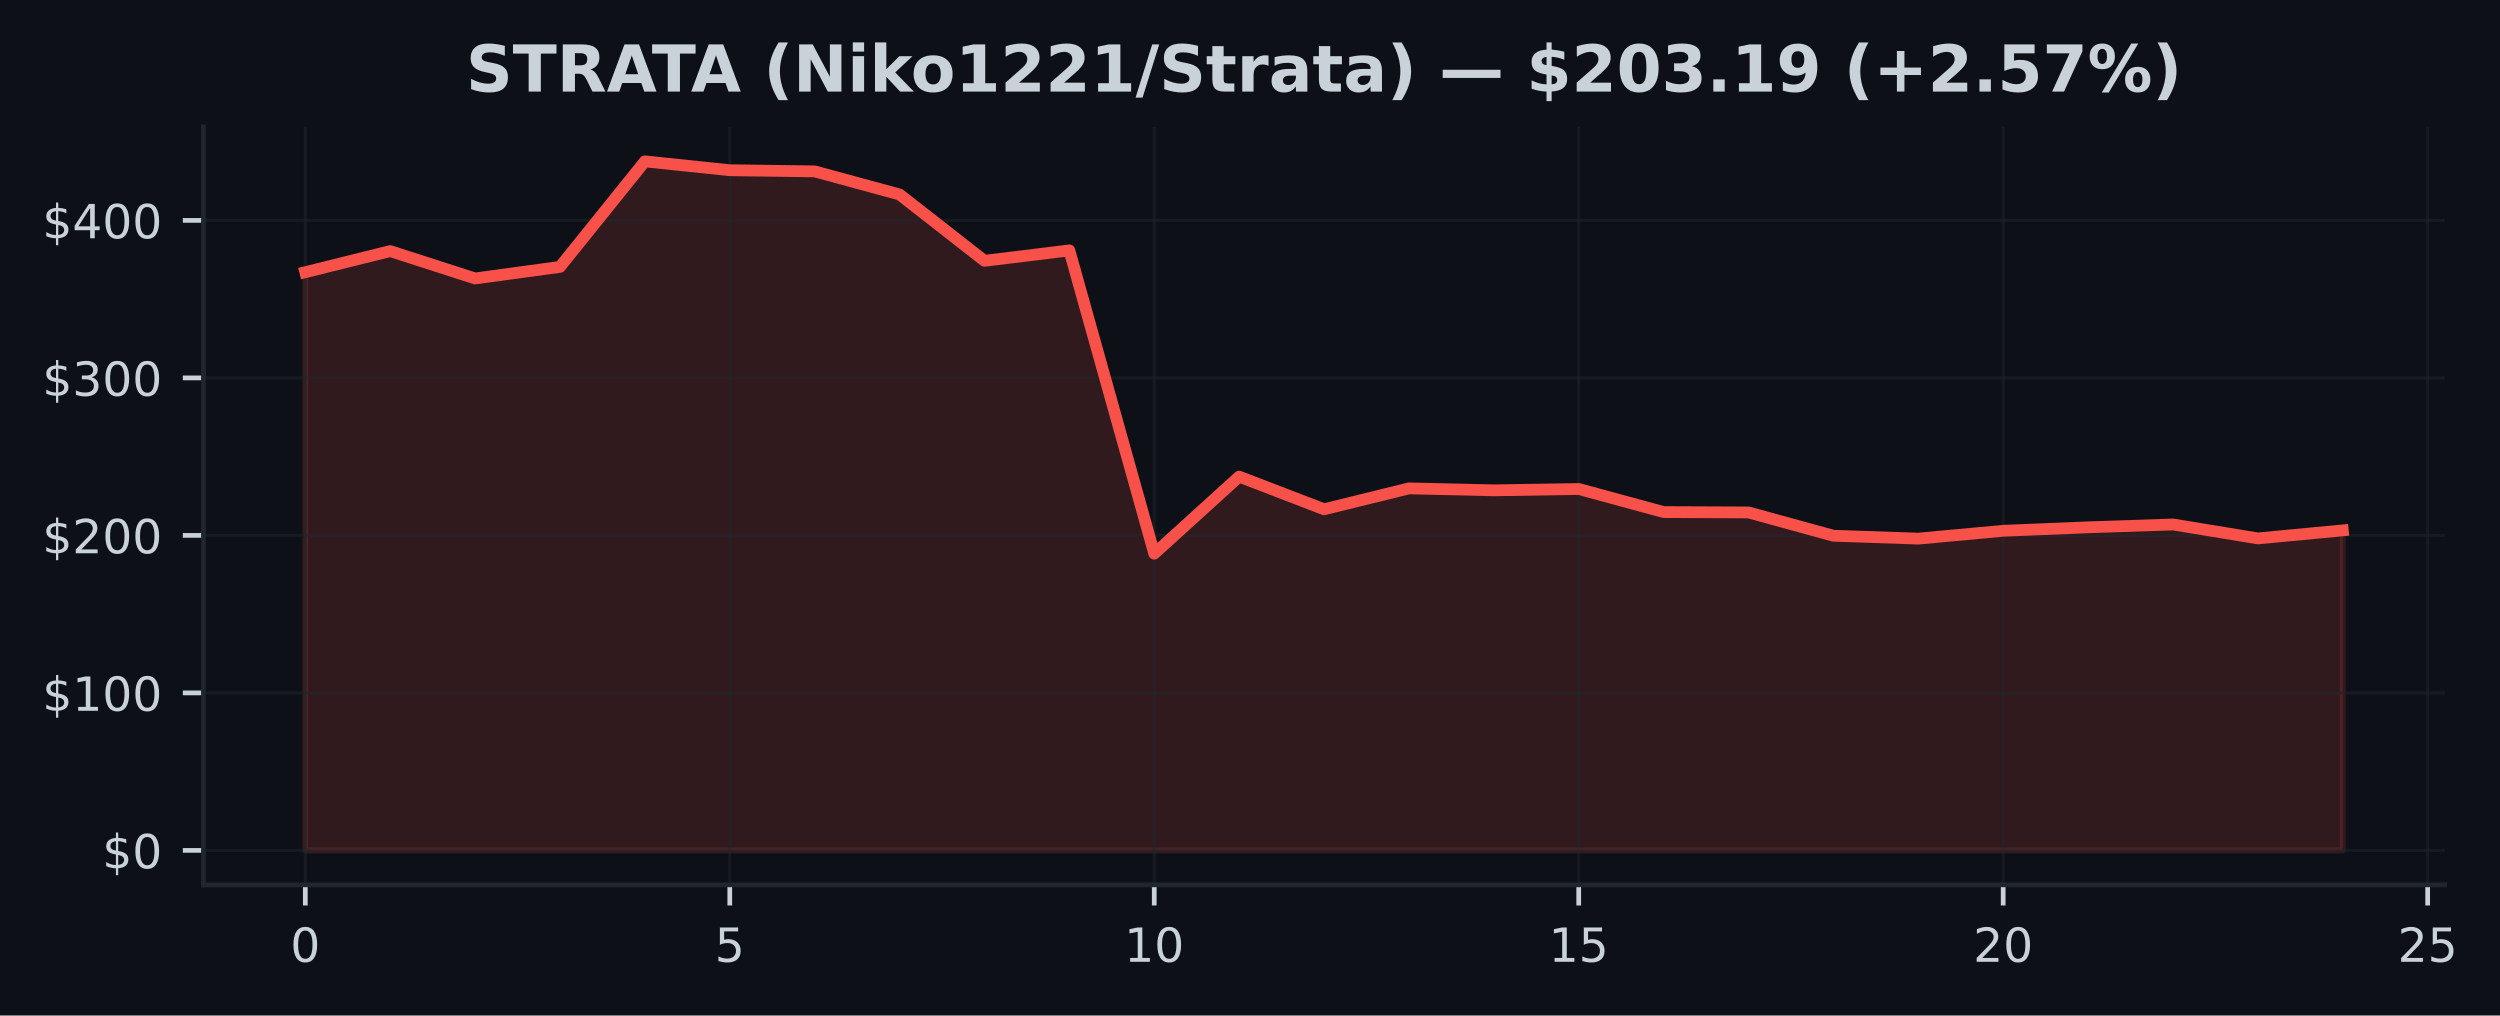
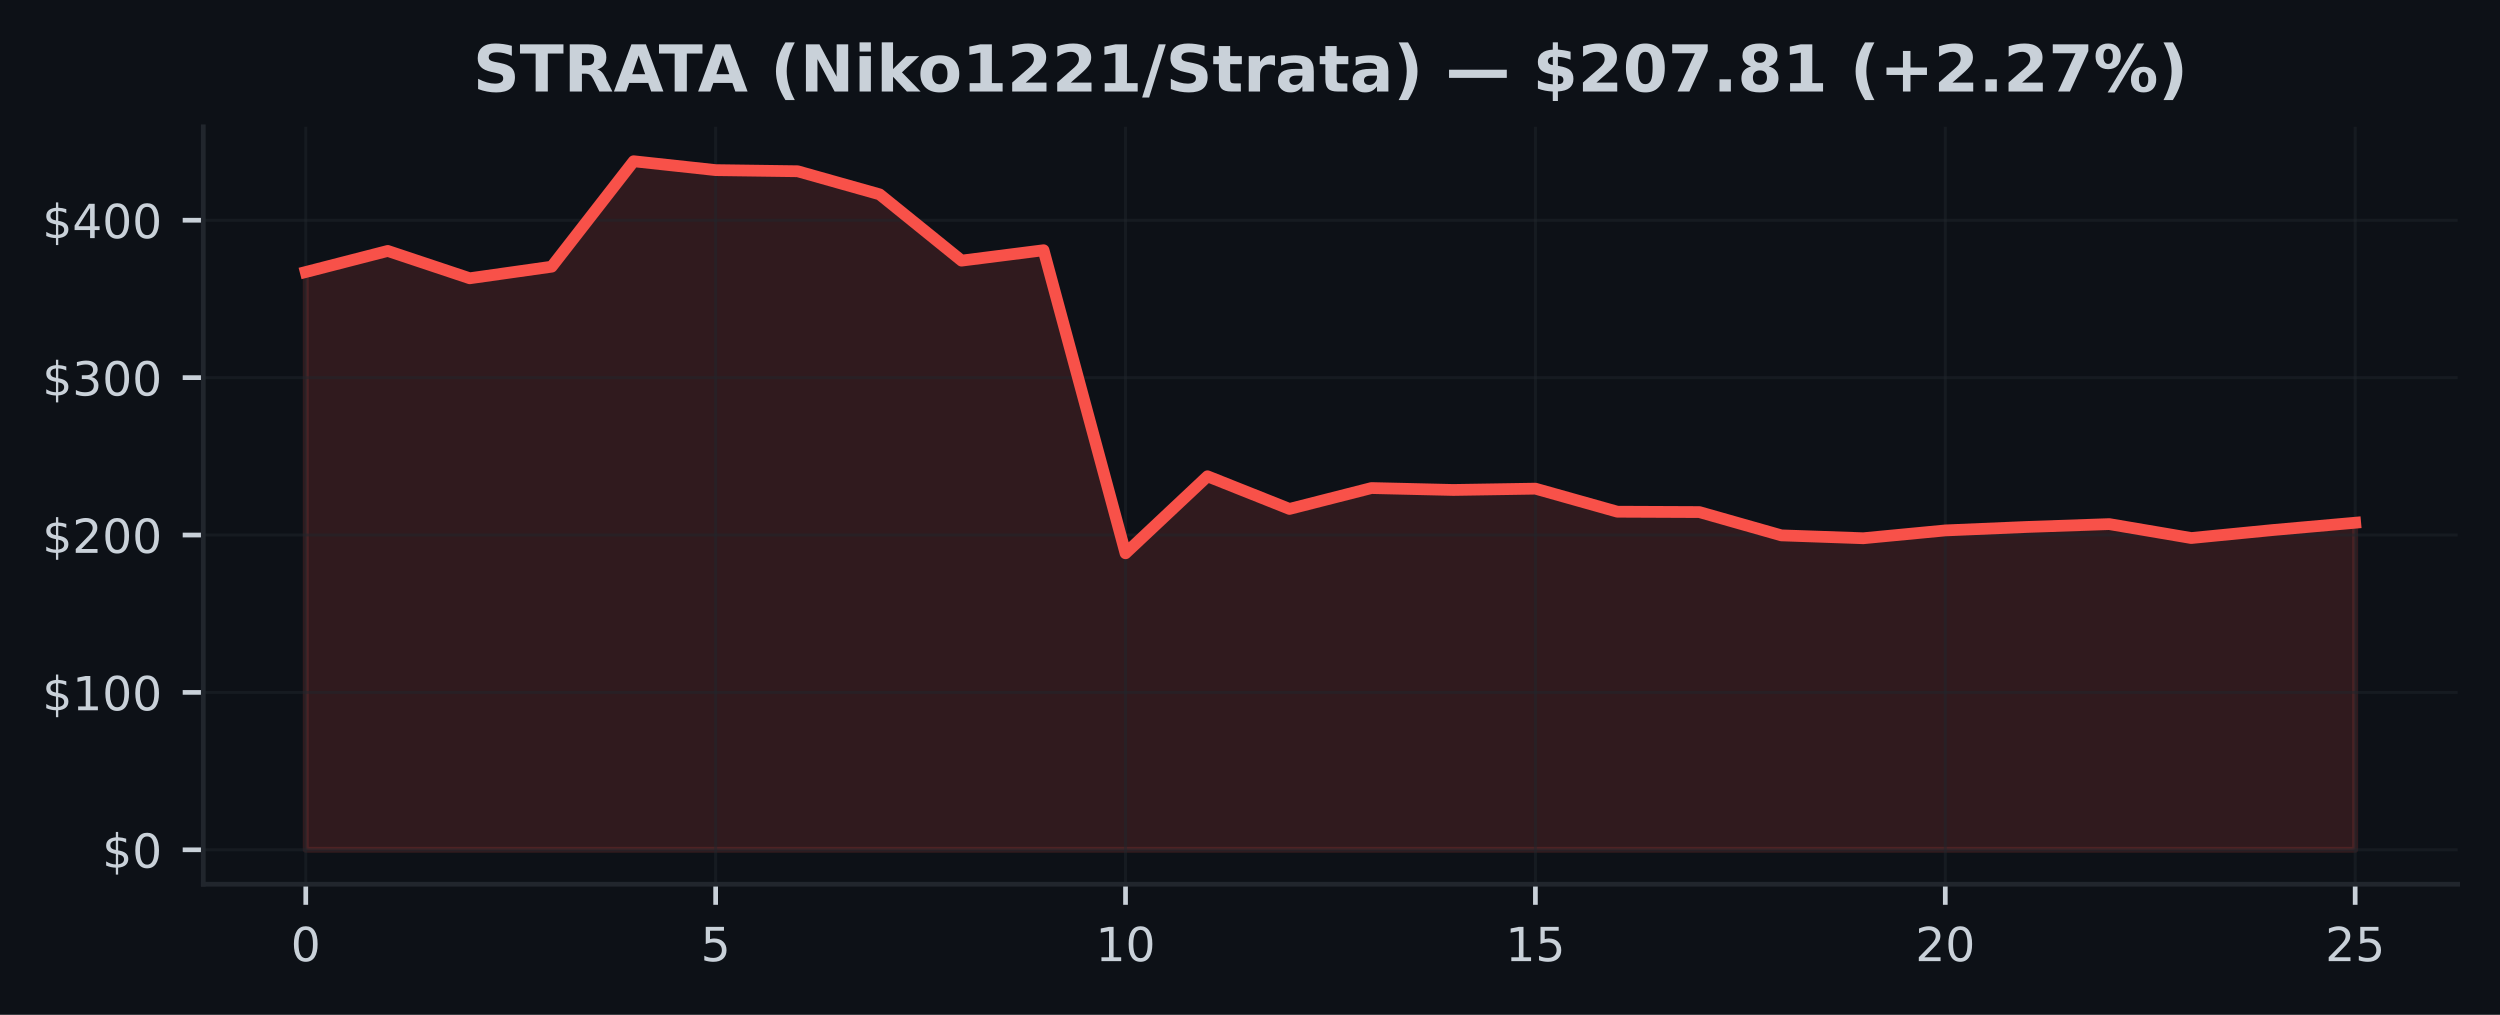
- <svg xmlns="http://www.w3.org/2000/svg" xmlns:xlink="http://www.w3.org/1999/xlink" width="424.702pt" height="172.518pt" viewBox="0 0 424.702 172.518" version="1.1">
+ <svg xmlns="http://www.w3.org/2000/svg" xmlns:xlink="http://www.w3.org/1999/xlink" width="425pt" height="172.518pt" viewBox="0 0 425 172.518" version="1.1">
  <defs>
    <style type="text/css">*{stroke-linejoin: round; stroke-linecap: butt}</style>
  </defs>
  <g id="figure_1">
    <g id="patch_1">
-       <path d="M 0 172.518  L 424.702 172.518  L 424.702 0  L 0 0  z " style="fill: #0d1117" />
+       <path d="M 0 172.518  L 425 172.518  L 425 0  L 0 0  z " style="fill: #0d1117" />
    </g>
    <g id="axes_1">
      <g id="patch_2">
-         <path d="M 34.56 150.318  L 415.296 150.318  L 415.296 21.558  L 34.56 21.558  z " style="fill: #0d1117" />
+         <path d="M 34.56 150.318  L 417.8 150.318  L 417.8 21.558  L 34.56 21.558  z " style="fill: #0d1117" />
      </g>
      <g id="FillBetweenPolyCollection_1">
        <defs>
-           <path id="m6901916513" d="M 51.866 -28.053  L 51.866 -126.276  L 66.288 -129.862  L 80.71 -125.212  L 95.132 -127.183  L 109.554 -145.107  L 123.975 -143.598  L 138.397 -143.406  L 152.819 -139.478  L 167.241 -128.211  L 181.663 -129.979  L 196.085 -78.461  L 210.506 -91.55  L 224.928 -86.001  L 239.35 -89.551  L 253.772 -89.222  L 268.194 -89.447  L 282.616 -85.527  L 297.037 -85.466  L 311.459 -81.506  L 325.881 -81.016  L 340.303 -82.346  L 354.725 -82.937  L 369.147 -83.421  L 383.568 -81.054  L 397.99 -82.418  L 397.99 -28.053  L 397.99 -28.053  L 383.568 -28.053  L 369.147 -28.053  L 354.725 -28.053  L 340.303 -28.053  L 325.881 -28.053  L 311.459 -28.053  L 297.037 -28.053  L 282.616 -28.053  L 268.194 -28.053  L 253.772 -28.053  L 239.35 -28.053  L 224.928 -28.053  L 210.506 -28.053  L 196.085 -28.053  L 181.663 -28.053  L 167.241 -28.053  L 152.819 -28.053  L 138.397 -28.053  L 123.975 -28.053  L 109.554 -28.053  L 95.132 -28.053  L 80.71 -28.053  L 66.288 -28.053  L 51.866 -28.053  z " style="stroke: #f85149; stroke-opacity: 0.15" />
+           <path id="m9954d3dade" d="M 51.98 -28.053  L 51.98 -126.276  L 65.916 -129.862  L 79.852 -125.212  L 93.788 -127.183  L 107.724 -145.107  L 121.66 -143.598  L 135.596 -143.406  L 149.532 -139.478  L 163.468 -128.211  L 177.404 -129.979  L 191.34 -78.461  L 205.276 -91.55  L 219.212 -86.001  L 233.148 -89.551  L 247.084 -89.222  L 261.02 -89.447  L 274.956 -85.527  L 288.892 -85.466  L 302.828 -81.506  L 316.764 -81.016  L 330.7 -82.346  L 344.636 -82.937  L 358.572 -83.421  L 372.508 -81.054  L 386.444 -82.418  L 400.38 -83.654  L 400.38 -28.053  L 400.38 -28.053  L 386.444 -28.053  L 372.508 -28.053  L 358.572 -28.053  L 344.636 -28.053  L 330.7 -28.053  L 316.764 -28.053  L 302.828 -28.053  L 288.892 -28.053  L 274.956 -28.053  L 261.02 -28.053  L 247.084 -28.053  L 233.148 -28.053  L 219.212 -28.053  L 205.276 -28.053  L 191.34 -28.053  L 177.404 -28.053  L 163.468 -28.053  L 149.532 -28.053  L 135.596 -28.053  L 121.66 -28.053  L 107.724 -28.053  L 93.788 -28.053  L 79.852 -28.053  L 65.916 -28.053  L 51.98 -28.053  z " style="stroke: #f85149; stroke-opacity: 0.15" />
        </defs>
-         <g clip-path="url(#p285d672000)">
-           <use xlink:href="#m6901916513" x="0" y="172.518" style="fill: #f85149; fill-opacity: 0.15; stroke: #f85149; stroke-opacity: 0.15" />
+         <g clip-path="url(#p4f5229f060)">
+           <use xlink:href="#m9954d3dade" x="0" y="172.518" style="fill: #f85149; fill-opacity: 0.15; stroke: #f85149; stroke-opacity: 0.15" />
        </g>
      </g>
      <g id="matplotlib.axis_1">
        <g id="xtick_1">
          <g id="line2d_1">
-             <path d="M 51.866 150.318  L 51.866 21.558  " clip-path="url(#p285d672000)" style="fill: none; stroke: #21262d; stroke-opacity: 0.5; stroke-width: 0.5; stroke-linecap: square" />
+             <path d="M 51.98 150.318  L 51.98 21.558  " clip-path="url(#p4f5229f060)" style="fill: none; stroke: #21262d; stroke-opacity: 0.5; stroke-width: 0.5; stroke-linecap: square" />
          </g>
          <g id="line2d_2">
            <defs>
-               <path id="m114c173e4f" d="M 0 0  L 0 3.5  " style="stroke: #c9d1d9; stroke-width: 0.8" />
+               <path id="meb45882c84" d="M 0 0  L 0 3.5  " style="stroke: #c9d1d9; stroke-width: 0.8" />
            </defs>
            <g>
-               <use xlink:href="#m114c173e4f" x="51.866" y="150.318" style="fill: #c9d1d9; stroke: #c9d1d9; stroke-width: 0.8" />
+               <use xlink:href="#meb45882c84" x="51.98" y="150.318" style="fill: #c9d1d9; stroke: #c9d1d9; stroke-width: 0.8" />
            </g>
          </g>
          <g id="text_1">
-             <g style="fill: #c9d1d9" transform="translate(49.3212 163.3964) scale(0.08 -0.08)">
+             <g style="fill: #c9d1d9" transform="translate(49.435 163.3964) scale(0.08 -0.08)">
              <defs>
                <path id="DejaVuSans-13" d="M 2034 4250  Q 1547 4250 1301 3770  Q 1056 3291 1056 2328  Q 1056 1369 1301 889  Q 1547 409 2034 409  Q 2525 409 2770 889  Q 3016 1369 3016 2328  Q 3016 3291 2770 3770  Q 2525 4250 2034 4250  z M 2034 4750  Q 2819 4750 3233 4129  Q 3647 3509 3647 2328  Q 3647 1150 3233 529  Q 2819 -91 2034 -91  Q 1250 -91 836 529  Q 422 1150 422 2328  Q 422 3509 836 4129  Q 1250 4750 2034 4750  z " transform="scale(0.015625)" />
              </defs>
              <use xlink:href="#DejaVuSans-13" />
            </g>
          </g>
        </g>
        <g id="xtick_2">
          <g id="line2d_3">
-             <path d="M 123.975 150.318  L 123.975 21.558  " clip-path="url(#p285d672000)" style="fill: none; stroke: #21262d; stroke-opacity: 0.5; stroke-width: 0.5; stroke-linecap: square" />
+             <path d="M 121.66 150.318  L 121.66 21.558  " clip-path="url(#p4f5229f060)" style="fill: none; stroke: #21262d; stroke-opacity: 0.5; stroke-width: 0.5; stroke-linecap: square" />
          </g>
          <g id="line2d_4">
            <g>
-               <use xlink:href="#m114c173e4f" x="123.975" y="150.318" style="fill: #c9d1d9; stroke: #c9d1d9; stroke-width: 0.8" />
+               <use xlink:href="#meb45882c84" x="121.66" y="150.318" style="fill: #c9d1d9; stroke: #c9d1d9; stroke-width: 0.8" />
            </g>
          </g>
          <g id="text_2">
-             <g style="fill: #c9d1d9" transform="translate(121.4304 163.3964) scale(0.08 -0.08)">
+             <g style="fill: #c9d1d9" transform="translate(119.115 163.3964) scale(0.08 -0.08)">
              <defs>
                <path id="DejaVuSans-18" d="M 691 4666  L 3169 4666  L 3169 4134  L 1269 4134  L 1269 2991  Q 1406 3038 1543 3061  Q 1681 3084 1819 3084  Q 2600 3084 3056 2656  Q 3513 2228 3513 1497  Q 3513 744 3044 326  Q 2575 -91 1722 -91  Q 1428 -91 1123 -41  Q 819 9 494 109  L 494 744  Q 775 591 1075 516  Q 1375 441 1709 441  Q 2250 441 2565 725  Q 2881 1009 2881 1497  Q 2881 1984 2565 2268  Q 2250 2553 1709 2553  Q 1456 2553 1204 2497  Q 953 2441 691 2322  L 691 4666  z " transform="scale(0.015625)" />
              </defs>
              <use xlink:href="#DejaVuSans-18" />
            </g>
          </g>
        </g>
        <g id="xtick_3">
          <g id="line2d_5">
-             <path d="M 196.085 150.318  L 196.085 21.558  " clip-path="url(#p285d672000)" style="fill: none; stroke: #21262d; stroke-opacity: 0.5; stroke-width: 0.5; stroke-linecap: square" />
+             <path d="M 191.34 150.318  L 191.34 21.558  " clip-path="url(#p4f5229f060)" style="fill: none; stroke: #21262d; stroke-opacity: 0.5; stroke-width: 0.5; stroke-linecap: square" />
          </g>
          <g id="line2d_6">
            <g>
-               <use xlink:href="#m114c173e4f" x="196.085" y="150.318" style="fill: #c9d1d9; stroke: #c9d1d9; stroke-width: 0.8" />
+               <use xlink:href="#meb45882c84" x="191.34" y="150.318" style="fill: #c9d1d9; stroke: #c9d1d9; stroke-width: 0.8" />
            </g>
          </g>
          <g id="text_3">
-             <g style="fill: #c9d1d9" transform="translate(190.9945 163.3964) scale(0.08 -0.08)">
+             <g style="fill: #c9d1d9" transform="translate(186.25 163.3964) scale(0.08 -0.08)">
              <defs>
                <path id="DejaVuSans-14" d="M 794 531  L 1825 531  L 1825 4091  L 703 3866  L 703 4441  L 1819 4666  L 2450 4666  L 2450 531  L 3481 531  L 3481 0  L 794 0  L 794 531  z " transform="scale(0.015625)" />
              </defs>
              <use xlink:href="#DejaVuSans-14" />
              <use xlink:href="#DejaVuSans-13" transform="translate(63.625 0)" />
            </g>
          </g>
        </g>
        <g id="xtick_4">
          <g id="line2d_7">
-             <path d="M 268.194 150.318  L 268.194 21.558  " clip-path="url(#p285d672000)" style="fill: none; stroke: #21262d; stroke-opacity: 0.5; stroke-width: 0.5; stroke-linecap: square" />
+             <path d="M 261.02 150.318  L 261.02 21.558  " clip-path="url(#p4f5229f060)" style="fill: none; stroke: #21262d; stroke-opacity: 0.5; stroke-width: 0.5; stroke-linecap: square" />
          </g>
          <g id="line2d_8">
            <g>
-               <use xlink:href="#m114c173e4f" x="268.194" y="150.318" style="fill: #c9d1d9; stroke: #c9d1d9; stroke-width: 0.8" />
+               <use xlink:href="#meb45882c84" x="261.02" y="150.318" style="fill: #c9d1d9; stroke: #c9d1d9; stroke-width: 0.8" />
            </g>
          </g>
          <g id="text_4">
-             <g style="fill: #c9d1d9" transform="translate(263.1037 163.3964) scale(0.08 -0.08)">
+             <g style="fill: #c9d1d9" transform="translate(255.93 163.3964) scale(0.08 -0.08)">
              <use xlink:href="#DejaVuSans-14" />
              <use xlink:href="#DejaVuSans-18" transform="translate(63.625 0)" />
            </g>
          </g>
        </g>
        <g id="xtick_5">
          <g id="line2d_9">
-             <path d="M 340.303 150.318  L 340.303 21.558  " clip-path="url(#p285d672000)" style="fill: none; stroke: #21262d; stroke-opacity: 0.5; stroke-width: 0.5; stroke-linecap: square" />
+             <path d="M 330.7 150.318  L 330.7 21.558  " clip-path="url(#p4f5229f060)" style="fill: none; stroke: #21262d; stroke-opacity: 0.5; stroke-width: 0.5; stroke-linecap: square" />
          </g>
          <g id="line2d_10">
            <g>
-               <use xlink:href="#m114c173e4f" x="340.303" y="150.318" style="fill: #c9d1d9; stroke: #c9d1d9; stroke-width: 0.8" />
+               <use xlink:href="#meb45882c84" x="330.7" y="150.318" style="fill: #c9d1d9; stroke: #c9d1d9; stroke-width: 0.8" />
            </g>
          </g>
          <g id="text_5">
-             <g style="fill: #c9d1d9" transform="translate(335.2128 163.3964) scale(0.08 -0.08)">
+             <g style="fill: #c9d1d9" transform="translate(325.61 163.3964) scale(0.08 -0.08)">
              <defs>
                <path id="DejaVuSans-15" d="M 1228 531  L 3431 531  L 3431 0  L 469 0  L 469 531  Q 828 903 1448 1529  Q 2069 2156 2228 2338  Q 2531 2678 2651 2914  Q 2772 3150 2772 3378  Q 2772 3750 2511 3984  Q 2250 4219 1831 4219  Q 1534 4219 1204 4116  Q 875 4013 500 3803  L 500 4441  Q 881 4594 1212 4672  Q 1544 4750 1819 4750  Q 2544 4750 2975 4387  Q 3406 4025 3406 3419  Q 3406 3131 3298 2873  Q 3191 2616 2906 2266  Q 2828 2175 2409 1742  Q 1991 1309 1228 531  z " transform="scale(0.015625)" />
              </defs>
              <use xlink:href="#DejaVuSans-15" />
              <use xlink:href="#DejaVuSans-13" transform="translate(63.625 0)" />
            </g>
          </g>
        </g>
        <g id="xtick_6">
          <g id="line2d_11">
-             <path d="M 412.412 150.318  L 412.412 21.558  " clip-path="url(#p285d672000)" style="fill: none; stroke: #21262d; stroke-opacity: 0.5; stroke-width: 0.5; stroke-linecap: square" />
+             <path d="M 400.38 150.318  L 400.38 21.558  " clip-path="url(#p4f5229f060)" style="fill: none; stroke: #21262d; stroke-opacity: 0.5; stroke-width: 0.5; stroke-linecap: square" />
          </g>
          <g id="line2d_12">
            <g>
-               <use xlink:href="#m114c173e4f" x="412.412" y="150.318" style="fill: #c9d1d9; stroke: #c9d1d9; stroke-width: 0.8" />
+               <use xlink:href="#meb45882c84" x="400.38" y="150.318" style="fill: #c9d1d9; stroke: #c9d1d9; stroke-width: 0.8" />
            </g>
          </g>
          <g id="text_6">
-             <g style="fill: #c9d1d9" transform="translate(407.322 163.3964) scale(0.08 -0.08)">
+             <g style="fill: #c9d1d9" transform="translate(395.29 163.3964) scale(0.08 -0.08)">
              <use xlink:href="#DejaVuSans-15" />
              <use xlink:href="#DejaVuSans-18" transform="translate(63.625 0)" />
            </g>
          </g>
        </g>
      </g>
      <g id="matplotlib.axis_2">
        <g id="ytick_1">
          <g id="line2d_13">
-             <path d="M 34.56 144.466  L 415.296 144.466  " clip-path="url(#p285d672000)" style="fill: none; stroke: #21262d; stroke-opacity: 0.5; stroke-width: 0.5; stroke-linecap: square" />
+             <path d="M 34.56 144.466  L 417.8 144.466  " clip-path="url(#p4f5229f060)" style="fill: none; stroke: #21262d; stroke-opacity: 0.5; stroke-width: 0.5; stroke-linecap: square" />
          </g>
          <g id="line2d_14">
            <defs>
-               <path id="m51b9007d7f" d="M 0 0  L -3.5 0  " style="stroke: #c9d1d9; stroke-width: 0.8" />
+               <path id="mba88960075" d="M 0 0  L -3.5 0  " style="stroke: #c9d1d9; stroke-width: 0.8" />
            </defs>
            <g>
-               <use xlink:href="#m51b9007d7f" x="34.56" y="144.466" style="fill: #c9d1d9; stroke: #c9d1d9; stroke-width: 0.8" />
+               <use xlink:href="#mba88960075" x="34.56" y="144.466" style="fill: #c9d1d9; stroke: #c9d1d9; stroke-width: 0.8" />
            </g>
          </g>
          <g id="text_7">
            <g style="fill: #c9d1d9" transform="translate(17.38 147.5049) scale(0.08 -0.08)">
              <defs>
                <path id="DejaVuSans-7" d="M 2163 -941  L 1850 -941  L 1847 0  Q 1519 6 1191 76  Q 863 147 531 288  L 531 850  Q 850 650 1176 548  Q 1503 447 1850 444  L 1850 1869  Q 1159 1981 845 2250  Q 531 2519 531 2988  Q 531 3497 872 3790  Q 1213 4084 1850 4128  L 1850 4863  L 2163 4863  L 2163 4138  Q 2453 4125 2725 4076  Q 2997 4028 3256 3944  L 3256 3397  Q 2997 3528 2723 3600  Q 2450 3672 2163 3684  L 2163 2350  Q 2872 2241 3206 1959  Q 3541 1678 3541 1191  Q 3541 663 3186 358  Q 2831 53 2163 6  L 2163 -941  z M 1850 2406  L 1850 3688  Q 1488 3647 1297 3481  Q 1106 3316 1106 3041  Q 1106 2772 1282 2622  Q 1459 2472 1850 2406  z M 2163 1806  L 2163 453  Q 2559 506 2761 678  Q 2963 850 2963 1131  Q 2963 1406 2770 1568  Q 2578 1731 2163 1806  z " transform="scale(0.015625)" />
              </defs>
              <use xlink:href="#DejaVuSans-7" />
              <use xlink:href="#DejaVuSans-13" transform="translate(63.625 0)" />
            </g>
          </g>
        </g>
        <g id="ytick_2">
          <g id="line2d_15">
-             <path d="M 34.56 117.71  L 415.296 117.71  " clip-path="url(#p285d672000)" style="fill: none; stroke: #21262d; stroke-opacity: 0.5; stroke-width: 0.5; stroke-linecap: square" />
+             <path d="M 34.56 117.71  L 417.8 117.71  " clip-path="url(#p4f5229f060)" style="fill: none; stroke: #21262d; stroke-opacity: 0.5; stroke-width: 0.5; stroke-linecap: square" />
          </g>
          <g id="line2d_16">
            <g>
-               <use xlink:href="#m51b9007d7f" x="34.56" y="117.71" style="fill: #c9d1d9; stroke: #c9d1d9; stroke-width: 0.8" />
+               <use xlink:href="#mba88960075" x="34.56" y="117.71" style="fill: #c9d1d9; stroke: #c9d1d9; stroke-width: 0.8" />
            </g>
          </g>
          <g id="text_8">
            <g style="fill: #c9d1d9" transform="translate(7.2 120.749) scale(0.08 -0.08)">
              <use xlink:href="#DejaVuSans-7" />
              <use xlink:href="#DejaVuSans-14" transform="translate(63.625 0)" />
              <use xlink:href="#DejaVuSans-13" transform="translate(127.25 0)" />
              <use xlink:href="#DejaVuSans-13" transform="translate(190.875 0)" />
            </g>
          </g>
        </g>
        <g id="ytick_3">
          <g id="line2d_17">
-             <path d="M 34.56 90.954  L 415.296 90.954  " clip-path="url(#p285d672000)" style="fill: none; stroke: #21262d; stroke-opacity: 0.5; stroke-width: 0.5; stroke-linecap: square" />
+             <path d="M 34.56 90.954  L 417.8 90.954  " clip-path="url(#p4f5229f060)" style="fill: none; stroke: #21262d; stroke-opacity: 0.5; stroke-width: 0.5; stroke-linecap: square" />
          </g>
          <g id="line2d_18">
            <g>
-               <use xlink:href="#m51b9007d7f" x="34.56" y="90.954" style="fill: #c9d1d9; stroke: #c9d1d9; stroke-width: 0.8" />
+               <use xlink:href="#mba88960075" x="34.56" y="90.954" style="fill: #c9d1d9; stroke: #c9d1d9; stroke-width: 0.8" />
            </g>
          </g>
          <g id="text_9">
            <g style="fill: #c9d1d9" transform="translate(7.2 93.99306) scale(0.08 -0.08)">
              <use xlink:href="#DejaVuSans-7" />
              <use xlink:href="#DejaVuSans-15" transform="translate(63.625 0)" />
              <use xlink:href="#DejaVuSans-13" transform="translate(127.25 0)" />
              <use xlink:href="#DejaVuSans-13" transform="translate(190.875 0)" />
            </g>
          </g>
        </g>
        <g id="ytick_4">
          <g id="line2d_19">
-             <path d="M 34.56 64.198  L 415.296 64.198  " clip-path="url(#p285d672000)" style="fill: none; stroke: #21262d; stroke-opacity: 0.5; stroke-width: 0.5; stroke-linecap: square" />
+             <path d="M 34.56 64.198  L 417.8 64.198  " clip-path="url(#p4f5229f060)" style="fill: none; stroke: #21262d; stroke-opacity: 0.5; stroke-width: 0.5; stroke-linecap: square" />
          </g>
          <g id="line2d_20">
            <g>
-               <use xlink:href="#m51b9007d7f" x="34.56" y="64.198" style="fill: #c9d1d9; stroke: #c9d1d9; stroke-width: 0.8" />
+               <use xlink:href="#mba88960075" x="34.56" y="64.198" style="fill: #c9d1d9; stroke: #c9d1d9; stroke-width: 0.8" />
            </g>
          </g>
          <g id="text_10">
            <g style="fill: #c9d1d9" transform="translate(7.2 67.23712) scale(0.08 -0.08)">
              <defs>
                <path id="DejaVuSans-16" d="M 2597 2516  Q 3050 2419 3304 2112  Q 3559 1806 3559 1356  Q 3559 666 3084 287  Q 2609 -91 1734 -91  Q 1441 -91 1130 -33  Q 819 25 488 141  L 488 750  Q 750 597 1062 519  Q 1375 441 1716 441  Q 2309 441 2620 675  Q 2931 909 2931 1356  Q 2931 1769 2642 2001  Q 2353 2234 1838 2234  L 1294 2234  L 1294 2753  L 1863 2753  Q 2328 2753 2575 2939  Q 2822 3125 2822 3475  Q 2822 3834 2567 4026  Q 2313 4219 1838 4219  Q 1578 4219 1281 4162  Q 984 4106 628 3988  L 628 4550  Q 988 4650 1302 4700  Q 1616 4750 1894 4750  Q 2613 4750 3031 4423  Q 3450 4097 3450 3541  Q 3450 3153 3228 2886  Q 3006 2619 2597 2516  z " transform="scale(0.015625)" />
              </defs>
              <use xlink:href="#DejaVuSans-7" />
              <use xlink:href="#DejaVuSans-16" transform="translate(63.625 0)" />
              <use xlink:href="#DejaVuSans-13" transform="translate(127.25 0)" />
              <use xlink:href="#DejaVuSans-13" transform="translate(190.875 0)" />
            </g>
          </g>
        </g>
        <g id="ytick_5">
          <g id="line2d_21">
-             <path d="M 34.56 37.442  L 415.296 37.442  " clip-path="url(#p285d672000)" style="fill: none; stroke: #21262d; stroke-opacity: 0.5; stroke-width: 0.5; stroke-linecap: square" />
+             <path d="M 34.56 37.442  L 417.8 37.442  " clip-path="url(#p4f5229f060)" style="fill: none; stroke: #21262d; stroke-opacity: 0.5; stroke-width: 0.5; stroke-linecap: square" />
          </g>
          <g id="line2d_22">
            <g>
-               <use xlink:href="#m51b9007d7f" x="34.56" y="37.442" style="fill: #c9d1d9; stroke: #c9d1d9; stroke-width: 0.8" />
+               <use xlink:href="#mba88960075" x="34.56" y="37.442" style="fill: #c9d1d9; stroke: #c9d1d9; stroke-width: 0.8" />
            </g>
          </g>
          <g id="text_11">
            <g style="fill: #c9d1d9" transform="translate(7.2 40.48118) scale(0.08 -0.08)">
              <defs>
                <path id="DejaVuSans-17" d="M 2419 4116  L 825 1625  L 2419 1625  L 2419 4116  z M 2253 4666  L 3047 4666  L 3047 1625  L 3713 1625  L 3713 1100  L 3047 1100  L 3047 0  L 2419 0  L 2419 1100  L 313 1100  L 313 1709  L 2253 4666  z " transform="scale(0.015625)" />
              </defs>
              <use xlink:href="#DejaVuSans-7" />
              <use xlink:href="#DejaVuSans-17" transform="translate(63.625 0)" />
              <use xlink:href="#DejaVuSans-13" transform="translate(127.25 0)" />
              <use xlink:href="#DejaVuSans-13" transform="translate(190.875 0)" />
            </g>
          </g>
        </g>
      </g>
      <g id="line2d_23">
-         <path d="M 51.866 46.242  L 66.288 42.657  L 80.71 47.307  L 95.132 45.335  L 109.554 27.411  L 123.975 28.92  L 138.397 29.113  L 152.819 33.04  L 167.241 44.307  L 181.663 42.539  L 196.085 94.057  L 210.506 80.968  L 224.928 86.518  L 239.35 82.967  L 253.772 83.296  L 268.194 83.071  L 282.616 86.991  L 297.037 87.053  L 311.459 91.013  L 325.881 91.502  L 340.303 90.172  L 354.725 89.581  L 369.147 89.097  L 383.568 91.465  L 397.99 90.1  " clip-path="url(#p285d672000)" style="fill: none; stroke: #f85149; stroke-width: 2; stroke-linecap: square" />
+         <path d="M 51.98 46.242  L 65.916 42.657  L 79.852 47.307  L 93.788 45.335  L 107.724 27.411  L 121.66 28.92  L 135.596 29.113  L 149.532 33.04  L 163.468 44.307  L 177.404 42.539  L 191.34 94.057  L 205.276 80.968  L 219.212 86.518  L 233.148 82.967  L 247.084 83.296  L 261.02 83.071  L 274.956 86.991  L 288.892 87.053  L 302.828 91.013  L 316.764 91.502  L 330.7 90.172  L 344.636 89.581  L 358.572 89.097  L 372.508 91.465  L 386.444 90.1  L 400.38 88.864  " clip-path="url(#p4f5229f060)" style="fill: none; stroke: #f85149; stroke-width: 2; stroke-linecap: square" />
      </g>
      <g id="patch_3">
        <path d="M 34.56 150.318  L 34.56 21.558  " style="fill: none; stroke: #21262d; stroke-width: 0.8; stroke-linejoin: miter; stroke-linecap: square" />
      </g>
      <g id="patch_4">
-         <path d="M 34.56 150.318  L 415.296 150.318  " style="fill: none; stroke: #21262d; stroke-width: 0.8; stroke-linejoin: miter; stroke-linecap: square" />
+         <path d="M 34.56 150.318  L 417.8 150.318  " style="fill: none; stroke: #21262d; stroke-width: 0.8; stroke-linejoin: miter; stroke-linecap: square" />
      </g>
      <g id="text_12">
-         <g style="fill: #c9d1d9" transform="translate(79.16959 15.55828) scale(0.11 -0.11)">
+         <g style="fill: #c9d1d9" transform="translate(80.42141 15.55828) scale(0.11 -0.11)">
          <defs>
            <path id="DejaVuSans-Bold-36" d="M 3834 4519  L 3834 3531  Q 3450 3703 3084 3790  Q 2719 3878 2394 3878  Q 1963 3878 1756 3759  Q 1550 3641 1550 3391  Q 1550 3203 1689 3098  Q 1828 2994 2194 2919  L 2706 2816  Q 3484 2659 3812 2340  Q 4141 2022 4141 1434  Q 4141 663 3683 286  Q 3225 -91 2284 -91  Q 1841 -91 1394 -6  Q 947 78 500 244  L 500 1259  Q 947 1022 1364 901  Q 1781 781 2169 781  Q 2563 781 2772 912  Q 2981 1044 2981 1288  Q 2981 1506 2839 1625  Q 2697 1744 2272 1838  L 1806 1941  Q 1106 2091 782 2419  Q 459 2747 459 3303  Q 459 4000 909 4375  Q 1359 4750 2203 4750  Q 2588 4750 2994 4692  Q 3400 4634 3834 4519  z " transform="scale(0.015625)" />
            <path id="DejaVuSans-Bold-37" d="M 31 4666  L 4331 4666  L 4331 3756  L 2784 3756  L 2784 0  L 1581 0  L 1581 3756  L 31 3756  L 31 4666  z " transform="scale(0.015625)" />
            <path id="DejaVuSans-Bold-35" d="M 2297 2597  Q 2675 2597 2839 2737  Q 3003 2878 3003 3200  Q 3003 3519 2839 3656  Q 2675 3794 2297 3794  L 1791 3794  L 1791 2597  L 2297 2597  z M 1791 1766  L 1791 0  L 588 0  L 588 4666  L 2425 4666  Q 3347 4666 3776 4356  Q 4206 4047 4206 3378  Q 4206 2916 3982 2619  Q 3759 2322 3309 2181  Q 3556 2125 3751 1926  Q 3947 1728 4147 1325  L 4800 0  L 3519 0  L 2950 1159  Q 2778 1509 2601 1637  Q 2425 1766 2131 1766  L 1791 1766  z " transform="scale(0.015625)" />
            <path id="DejaVuSans-Bold-24" d="M 3419 850  L 1538 850  L 1241 0  L 31 0  L 1759 4666  L 3194 4666  L 4922 0  L 3713 0  L 3419 850  z M 1838 1716  L 3116 1716  L 2478 3572  L 1838 1716  z " transform="scale(0.015625)" />
            <path id="DejaVuSans-Bold-3" transform="scale(0.015625)" />
            <path id="DejaVuSans-Bold-b" d="M 2413 -844  L 1484 -844  Q 1006 -72 778 623  Q 550 1319 550 2003  Q 550 2688 779 3389  Q 1009 4091 1484 4856  L 2413 4856  Q 2013 4116 1813 3408  Q 1613 2700 1613 2009  Q 1613 1319 1811 609  Q 2009 -100 2413 -844  z " transform="scale(0.015625)" />
            <path id="DejaVuSans-Bold-31" d="M 588 4666  L 1931 4666  L 3628 1466  L 3628 4666  L 4769 4666  L 4769 0  L 3425 0  L 1728 3200  L 1728 0  L 588 0  L 588 4666  z " transform="scale(0.015625)" />
            <path id="DejaVuSans-Bold-4c" d="M 538 3500  L 1656 3500  L 1656 0  L 538 0  L 538 3500  z M 538 4863  L 1656 4863  L 1656 3950  L 538 3950  L 538 4863  z " transform="scale(0.015625)" />
            <path id="DejaVuSans-Bold-4e" d="M 538 4863  L 1656 4863  L 1656 2216  L 2944 3500  L 4244 3500  L 2534 1894  L 4378 0  L 3022 0  L 1656 1459  L 1656 0  L 538 0  L 538 4863  z " transform="scale(0.015625)" />
            <path id="DejaVuSans-Bold-52" d="M 2203 2784  Q 1831 2784 1636 2517  Q 1441 2250 1441 1747  Q 1441 1244 1636 976  Q 1831 709 2203 709  Q 2569 709 2762 976  Q 2956 1244 2956 1747  Q 2956 2250 2762 2517  Q 2569 2784 2203 2784  z M 2203 3584  Q 3106 3584 3614 3096  Q 4122 2609 4122 1747  Q 4122 884 3614 396  Q 3106 -91 2203 -91  Q 1297 -91 786 396  Q 275 884 275 1747  Q 275 2609 786 3096  Q 1297 3584 2203 3584  z " transform="scale(0.015625)" />
            <path id="DejaVuSans-Bold-14" d="M 750 831  L 1813 831  L 1813 3847  L 722 3622  L 722 4441  L 1806 4666  L 2950 4666  L 2950 831  L 4013 831  L 4013 0  L 750 0  L 750 831  z " transform="scale(0.015625)" />
            <path id="DejaVuSans-Bold-15" d="M 1844 884  L 3897 884  L 3897 0  L 506 0  L 506 884  L 2209 2388  Q 2438 2594 2547 2791  Q 2656 2988 2656 3200  Q 2656 3528 2436 3728  Q 2216 3928 1850 3928  Q 1569 3928 1234 3808  Q 900 3688 519 3450  L 519 4475  Q 925 4609 1322 4679  Q 1719 4750 2100 4750  Q 2938 4750 3402 4381  Q 3866 4013 3866 3353  Q 3866 2972 3669 2642  Q 3472 2313 2841 1759  L 1844 884  z " transform="scale(0.015625)" />
            <path id="DejaVuSans-Bold-12" d="M 1644 4666  L 2338 4666  L 691 -594  L 0 -594  L 1644 4666  z " transform="scale(0.015625)" />
            <path id="DejaVuSans-Bold-57" d="M 1759 4494  L 1759 3500  L 2913 3500  L 2913 2700  L 1759 2700  L 1759 1216  Q 1759 972 1856 886  Q 1953 800 2241 800  L 2816 800  L 2816 0  L 1856 0  Q 1194 0 917 276  Q 641 553 641 1216  L 641 2700  L 84 2700  L 84 3500  L 641 3500  L 641 4494  L 1759 4494  z " transform="scale(0.015625)" />
            <path id="DejaVuSans-Bold-55" d="M 3138 2547  Q 2991 2616 2845 2648  Q 2700 2681 2553 2681  Q 2122 2681 1889 2404  Q 1656 2128 1656 1613  L 1656 0  L 538 0  L 538 3500  L 1656 3500  L 1656 2925  Q 1872 3269 2151 3426  Q 2431 3584 2822 3584  Q 2878 3584 2943 3579  Q 3009 3575 3134 3559  L 3138 2547  z " transform="scale(0.015625)" />
            <path id="DejaVuSans-Bold-44" d="M 2106 1575  Q 1756 1575 1579 1456  Q 1403 1338 1403 1106  Q 1403 894 1545 773  Q 1688 653 1941 653  Q 2256 653 2472 879  Q 2688 1106 2688 1447  L 2688 1575  L 2106 1575  z M 3816 1997  L 3816 0  L 2688 0  L 2688 519  Q 2463 200 2181 54  Q 1900 -91 1497 -91  Q 953 -91 614 226  Q 275 544 275 1050  Q 275 1666 698 1953  Q 1122 2241 2028 2241  L 2688 2241  L 2688 2328  Q 2688 2594 2478 2717  Q 2269 2841 1825 2841  Q 1466 2841 1156 2769  Q 847 2697 581 2553  L 581 3406  Q 941 3494 1303 3539  Q 1666 3584 2028 3584  Q 2975 3584 3395 3211  Q 3816 2838 3816 1997  z " transform="scale(0.015625)" />
            <path id="DejaVuSans-Bold-c" d="M 513 -844  Q 913 -100 1113 609  Q 1313 1319 1313 2009  Q 1313 2700 1113 3408  Q 913 4116 513 4856  L 1441 4856  Q 1916 4091 2145 3389  Q 2375 2688 2375 2003  Q 2375 1319 2147 623  Q 1919 -72 1441 -844  L 513 -844  z " transform="scale(0.015625)" />
            <path id="DejaVuSans-Bold-af6" d="M 344 2156  L 6056 2156  L 6056 1350  L 344 1350  L 344 2156  z " transform="scale(0.015625)" />
            <path id="DejaVuSans-Bold-7" d="M 2484 -941  L 1978 -941  L 1975 0  Q 1584 16 1218 87  Q 853 159 506 288  L 506 1106  Q 866 922 1233 823  Q 1600 725 1978 713  L 1978 1684  L 1875 1703  Q 1128 1834 814 2115  Q 500 2397 500 2925  Q 500 3484 883 3798  Q 1266 4113 1975 4141  L 1978 4863  L 2484 4863  L 2484 4153  Q 2797 4128 3109 4075  Q 3422 4022 3738 3938  L 3738 3144  Q 3425 3275 3112 3348  Q 2800 3422 2484 3438  L 2484 2541  L 2584 2522  Q 3378 2397 3698 2105  Q 4019 1813 4019 1241  Q 4019 666 3637 358  Q 3256 50 2484 6  L 2484 -941  z M 1978 2613  L 1978 3428  Q 1756 3416 1623 3308  Q 1491 3200 1491 3034  Q 1491 2850 1612 2745  Q 1734 2641 1978 2613  z M 2484 1594  L 2484 725  Q 2756 728 2892 831  Q 3028 934 3028 1141  Q 3028 1353 2903 1458  Q 2778 1563 2484 1594  z " transform="scale(0.015625)" />
            <path id="DejaVuSans-Bold-13" d="M 2944 2338  Q 2944 3213 2780 3570  Q 2616 3928 2228 3928  Q 1841 3928 1675 3570  Q 1509 3213 1509 2338  Q 1509 1453 1675 1090  Q 1841 728 2228 728  Q 2613 728 2778 1090  Q 2944 1453 2944 2338  z M 4147 2328  Q 4147 1169 3647 539  Q 3147 -91 2228 -91  Q 1306 -91 806 539  Q 306 1169 306 2328  Q 306 3491 806 4120  Q 1306 4750 2228 4750  Q 3147 4750 3647 4120  Q 4147 3491 4147 2328  z " transform="scale(0.015625)" />
-             <path id="DejaVuSans-Bold-16" d="M 2981 2516  Q 3453 2394 3698 2092  Q 3944 1791 3944 1325  Q 3944 631 3412 270  Q 2881 -91 1863 -91  Q 1503 -91 1142 -33  Q 781 25 428 141  L 428 1069  Q 766 900 1098 814  Q 1431 728 1753 728  Q 2231 728 2486 893  Q 2741 1059 2741 1369  Q 2741 1688 2480 1852  Q 2219 2016 1709 2016  L 1228 2016  L 1228 2791  L 1734 2791  Q 2188 2791 2409 2933  Q 2631 3075 2631 3366  Q 2631 3634 2415 3781  Q 2200 3928 1806 3928  Q 1516 3928 1219 3862  Q 922 3797 628 3669  L 628 4550  Q 984 4650 1334 4700  Q 1684 4750 2022 4750  Q 2931 4750 3382 4451  Q 3834 4153 3834 3553  Q 3834 3144 3618 2883  Q 3403 2622 2981 2516  z " transform="scale(0.015625)" />
+             <path id="DejaVuSans-Bold-1a" d="M 428 4666  L 3944 4666  L 3944 3988  L 2125 0  L 953 0  L 2675 3781  L 428 3781  L 428 4666  z " transform="scale(0.015625)" />
            <path id="DejaVuSans-Bold-11" d="M 653 1209  L 1778 1209  L 1778 0  L 653 0  L 653 1209  z " transform="scale(0.015625)" />
-             <path id="DejaVuSans-Bold-1c" d="M 641 103  L 641 966  Q 928 831 1190 764  Q 1453 697 1709 697  Q 2247 697 2547 995  Q 2847 1294 2900 1881  Q 2688 1725 2447 1647  Q 2206 1569 1925 1569  Q 1209 1569 770 1986  Q 331 2403 331 3084  Q 331 3838 820 4291  Q 1309 4744 2131 4744  Q 3044 4744 3544 4128  Q 4044 3513 4044 2388  Q 4044 1231 3459 570  Q 2875 -91 1856 -91  Q 1528 -91 1228 -42  Q 928 6 641 103  z M 2125 2350  Q 2441 2350 2600 2554  Q 2759 2759 2759 3169  Q 2759 3575 2600 3781  Q 2441 3988 2125 3988  Q 1809 3988 1650 3781  Q 1491 3575 1491 3169  Q 1491 2759 1650 2554  Q 1809 2350 2125 2350  z " transform="scale(0.015625)" />
+             <path id="DejaVuSans-Bold-1b" d="M 2228 2088  Q 1891 2088 1709 1903  Q 1528 1719 1528 1375  Q 1528 1031 1709 848  Q 1891 666 2228 666  Q 2563 666 2741 848  Q 2919 1031 2919 1375  Q 2919 1722 2741 1905  Q 2563 2088 2228 2088  z M 1350 2484  Q 925 2613 709 2878  Q 494 3144 494 3541  Q 494 4131 934 4440  Q 1375 4750 2228 4750  Q 3075 4750 3515 4442  Q 3956 4134 3956 3541  Q 3956 3144 3739 2878  Q 3522 2613 3097 2484  Q 3572 2353 3814 2058  Q 4056 1763 4056 1313  Q 4056 619 3595 264  Q 3134 -91 2228 -91  Q 1319 -91 855 264  Q 391 619 391 1313  Q 391 1763 633 2058  Q 875 2353 1350 2484  z M 1631 3419  Q 1631 3141 1786 2991  Q 1941 2841 2228 2841  Q 2509 2841 2662 2991  Q 2816 3141 2816 3419  Q 2816 3697 2662 3845  Q 2509 3994 2228 3994  Q 1941 3994 1786 3844  Q 1631 3694 1631 3419  z " transform="scale(0.015625)" />
            <path id="DejaVuSans-Bold-e" d="M 3053 4013  L 3053 2375  L 4684 2375  L 4684 1638  L 3053 1638  L 3053 0  L 2309 0  L 2309 1638  L 678 1638  L 678 2375  L 2309 2375  L 2309 4013  L 3053 4013  z " transform="scale(0.015625)" />
-             <path id="DejaVuSans-Bold-18" d="M 678 4666  L 3669 4666  L 3669 3781  L 1638 3781  L 1638 3059  Q 1775 3097 1914 3117  Q 2053 3138 2203 3138  Q 3056 3138 3531 2711  Q 4006 2284 4006 1522  Q 4006 766 3489 337  Q 2972 -91 2053 -91  Q 1656 -91 1267 -14  Q 878 63 494 219  L 494 1166  Q 875 947 1217 837  Q 1559 728 1863 728  Q 2300 728 2551 942  Q 2803 1156 2803 1522  Q 2803 1891 2551 2103  Q 2300 2316 1863 2316  Q 1603 2316 1309 2248  Q 1016 2181 678 2041  L 678 4666  z " transform="scale(0.015625)" />
-             <path id="DejaVuSans-Bold-1a" d="M 428 4666  L 3944 4666  L 3944 3988  L 2125 0  L 953 0  L 2675 3781  L 428 3781  L 428 4666  z " transform="scale(0.015625)" />
            <path id="DejaVuSans-Bold-8" d="M 4959 1925  Q 4738 1925 4616 1733  Q 4494 1541 4494 1184  Q 4494 825 4614 633  Q 4734 441 4959 441  Q 5184 441 5303 633  Q 5422 825 5422 1184  Q 5422 1541 5301 1733  Q 5181 1925 4959 1925  z M 4959 2450  Q 5541 2450 5875 2112  Q 6209 1775 6209 1184  Q 6209 594 5875 251  Q 5541 -91 4959 -91  Q 4378 -91 4042 251  Q 3706 594 3706 1184  Q 3706 1772 4042 2111  Q 4378 2450 4959 2450  z M 2094 -91  L 1403 -91  L 4319 4750  L 5013 4750  L 2094 -91  z M 1453 4750  Q 2034 4750 2367 4411  Q 2700 4072 2700 3481  Q 2700 2891 2367 2550  Q 2034 2209 1453 2209  Q 872 2209 539 2550  Q 206 2891 206 3481  Q 206 4072 539 4411  Q 872 4750 1453 4750  z M 1453 4225  Q 1228 4225 1106 4031  Q 984 3838 984 3481  Q 984 3122 1106 2926  Q 1228 2731 1453 2731  Q 1678 2731 1798 2926  Q 1919 3122 1919 3481  Q 1919 3838 1797 4031  Q 1675 4225 1453 4225  z " transform="scale(0.015625)" />
          </defs>
          <use xlink:href="#DejaVuSans-Bold-36" />
          <use xlink:href="#DejaVuSans-Bold-37" transform="translate(72.01562 0)" />
          <use xlink:href="#DejaVuSans-Bold-35" transform="translate(140.2344 0)" />
          <use xlink:href="#DejaVuSans-Bold-24" transform="translate(217.2344 0)" />
          <use xlink:href="#DejaVuSans-Bold-37" transform="translate(286.8594 0)" />
          <use xlink:href="#DejaVuSans-Bold-24" transform="translate(347.3125 0)" />
          <use xlink:href="#DejaVuSans-Bold-3" transform="translate(424.7031 0)" />
          <use xlink:href="#DejaVuSans-Bold-b" transform="translate(459.5156 0)" />
          <use xlink:href="#DejaVuSans-Bold-31" transform="translate(505.2188 0)" />
          <use xlink:href="#DejaVuSans-Bold-4c" transform="translate(588.9062 0)" />
          <use xlink:href="#DejaVuSans-Bold-4e" transform="translate(623.1875 0)" />
          <use xlink:href="#DejaVuSans-Bold-52" transform="translate(687 0)" />
          <use xlink:href="#DejaVuSans-Bold-14" transform="translate(755.7031 0)" />
          <use xlink:href="#DejaVuSans-Bold-15" transform="translate(825.2812 0)" />
          <use xlink:href="#DejaVuSans-Bold-15" transform="translate(894.8594 0)" />
          <use xlink:href="#DejaVuSans-Bold-14" transform="translate(964.4375 0)" />
          <use xlink:href="#DejaVuSans-Bold-12" transform="translate(1034.016 0)" />
          <use xlink:href="#DejaVuSans-Bold-36" transform="translate(1070.547 0)" />
          <use xlink:href="#DejaVuSans-Bold-57" transform="translate(1142.562 0)" />
          <use xlink:href="#DejaVuSans-Bold-55" transform="translate(1190.359 0)" />
          <use xlink:href="#DejaVuSans-Bold-44" transform="translate(1239.672 0)" />
          <use xlink:href="#DejaVuSans-Bold-57" transform="translate(1307.156 0)" />
          <use xlink:href="#DejaVuSans-Bold-44" transform="translate(1354.953 0)" />
          <use xlink:href="#DejaVuSans-Bold-c" transform="translate(1422.438 0)" />
          <use xlink:href="#DejaVuSans-Bold-3" transform="translate(1468.141 0)" />
          <use xlink:href="#DejaVuSans-Bold-af6" transform="translate(1502.953 0)" />
          <use xlink:href="#DejaVuSans-Bold-3" transform="translate(1602.953 0)" />
          <use xlink:href="#DejaVuSans-Bold-7" transform="translate(1637.766 0)" />
          <use xlink:href="#DejaVuSans-Bold-15" transform="translate(1707.344 0)" />
          <use xlink:href="#DejaVuSans-Bold-13" transform="translate(1776.922 0)" />
-           <use xlink:href="#DejaVuSans-Bold-16" transform="translate(1846.5 0)" />
+           <use xlink:href="#DejaVuSans-Bold-1a" transform="translate(1846.5 0)" />
          <use xlink:href="#DejaVuSans-Bold-11" transform="translate(1916.078 0)" />
-           <use xlink:href="#DejaVuSans-Bold-14" transform="translate(1954.062 0)" />
-           <use xlink:href="#DejaVuSans-Bold-1c" transform="translate(2023.641 0)" />
+           <use xlink:href="#DejaVuSans-Bold-1b" transform="translate(1954.062 0)" />
+           <use xlink:href="#DejaVuSans-Bold-14" transform="translate(2023.641 0)" />
          <use xlink:href="#DejaVuSans-Bold-3" transform="translate(2093.219 0)" />
          <use xlink:href="#DejaVuSans-Bold-b" transform="translate(2128.031 0)" />
          <use xlink:href="#DejaVuSans-Bold-e" transform="translate(2173.734 0)" />
          <use xlink:href="#DejaVuSans-Bold-15" transform="translate(2257.531 0)" />
          <use xlink:href="#DejaVuSans-Bold-11" transform="translate(2327.109 0)" />
-           <use xlink:href="#DejaVuSans-Bold-18" transform="translate(2365.094 0)" />
+           <use xlink:href="#DejaVuSans-Bold-15" transform="translate(2365.094 0)" />
          <use xlink:href="#DejaVuSans-Bold-1a" transform="translate(2434.672 0)" />
          <use xlink:href="#DejaVuSans-Bold-8" transform="translate(2504.25 0)" />
          <use xlink:href="#DejaVuSans-Bold-c" transform="translate(2604.453 0)" />
        </g>
      </g>
    </g>
  </g>
  <defs>
-     <clipPath id="p285d672000">
-       <rect x="34.56" y="21.558" width="380.736" height="128.76" />
+     <clipPath id="p4f5229f060">
+       <rect x="34.56" y="21.558" width="383.24" height="128.76" />
    </clipPath>
  </defs>
</svg>
